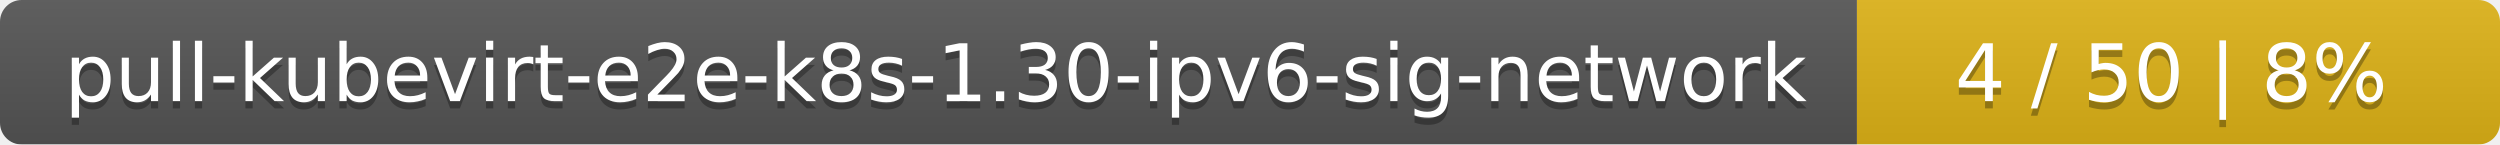
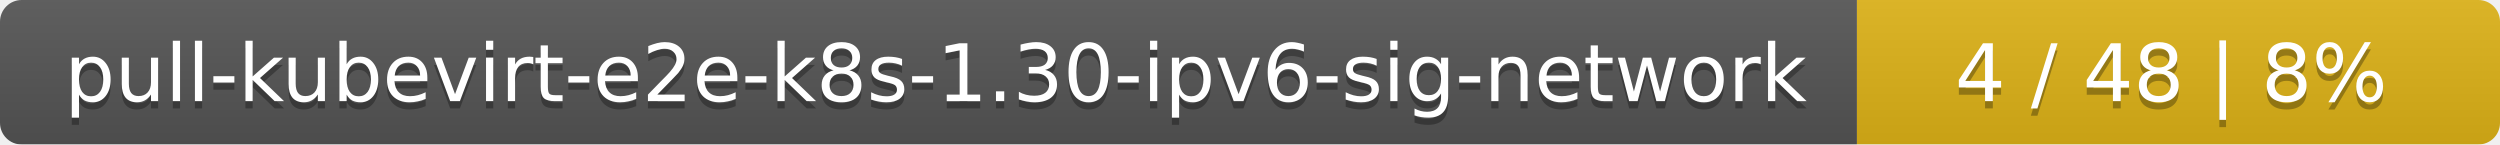
<svg xmlns="http://www.w3.org/2000/svg" width="346" height="20">
  <linearGradient id="smooth" x2="0" y2="100%">
    <stop offset="0" stop-color="#bbb" stop-opacity=".1" />
    <stop offset="1" stop-opacity=".1" />
  </linearGradient>
  <mask id="round">
    <rect width="346" height="20" rx="3" fill="#fff" />
  </mask>
  <g mask="url(#round)">
    <rect width="257" height="20" fill="#555" />
    <rect x="257" width="89" height="20" fill="#dfb317" />
    <rect width="346" height="20" fill="url(#smooth)" />
  </g>
  <g fill="#fff" text-anchor="middle" font-family="DejaVu Sans,Verdana,Geneva,sans-serif" font-size="11">
    <text x="129.5" y="15" fill="#010101" fill-opacity=".3">pull-kubevirt-e2e-k8s-1.30-ipv6-sig-network</text>
    <text x="129.5" y="14">pull-kubevirt-e2e-k8s-1.30-ipv6-sig-network</text>
-     <text x="300.5" y="15" fill="#010101" fill-opacity=".3">4 / 50    |    8%</text>
-     <text x="300.5" y="14">4 / 50    |    8%</text>
+     <text x="300.5" y="15" fill="#010101" fill-opacity=".3">4 / 48    |    8%</text>
+     <text x="300.5" y="14">4 / 48    |    8%</text>
  </g>
</svg>
